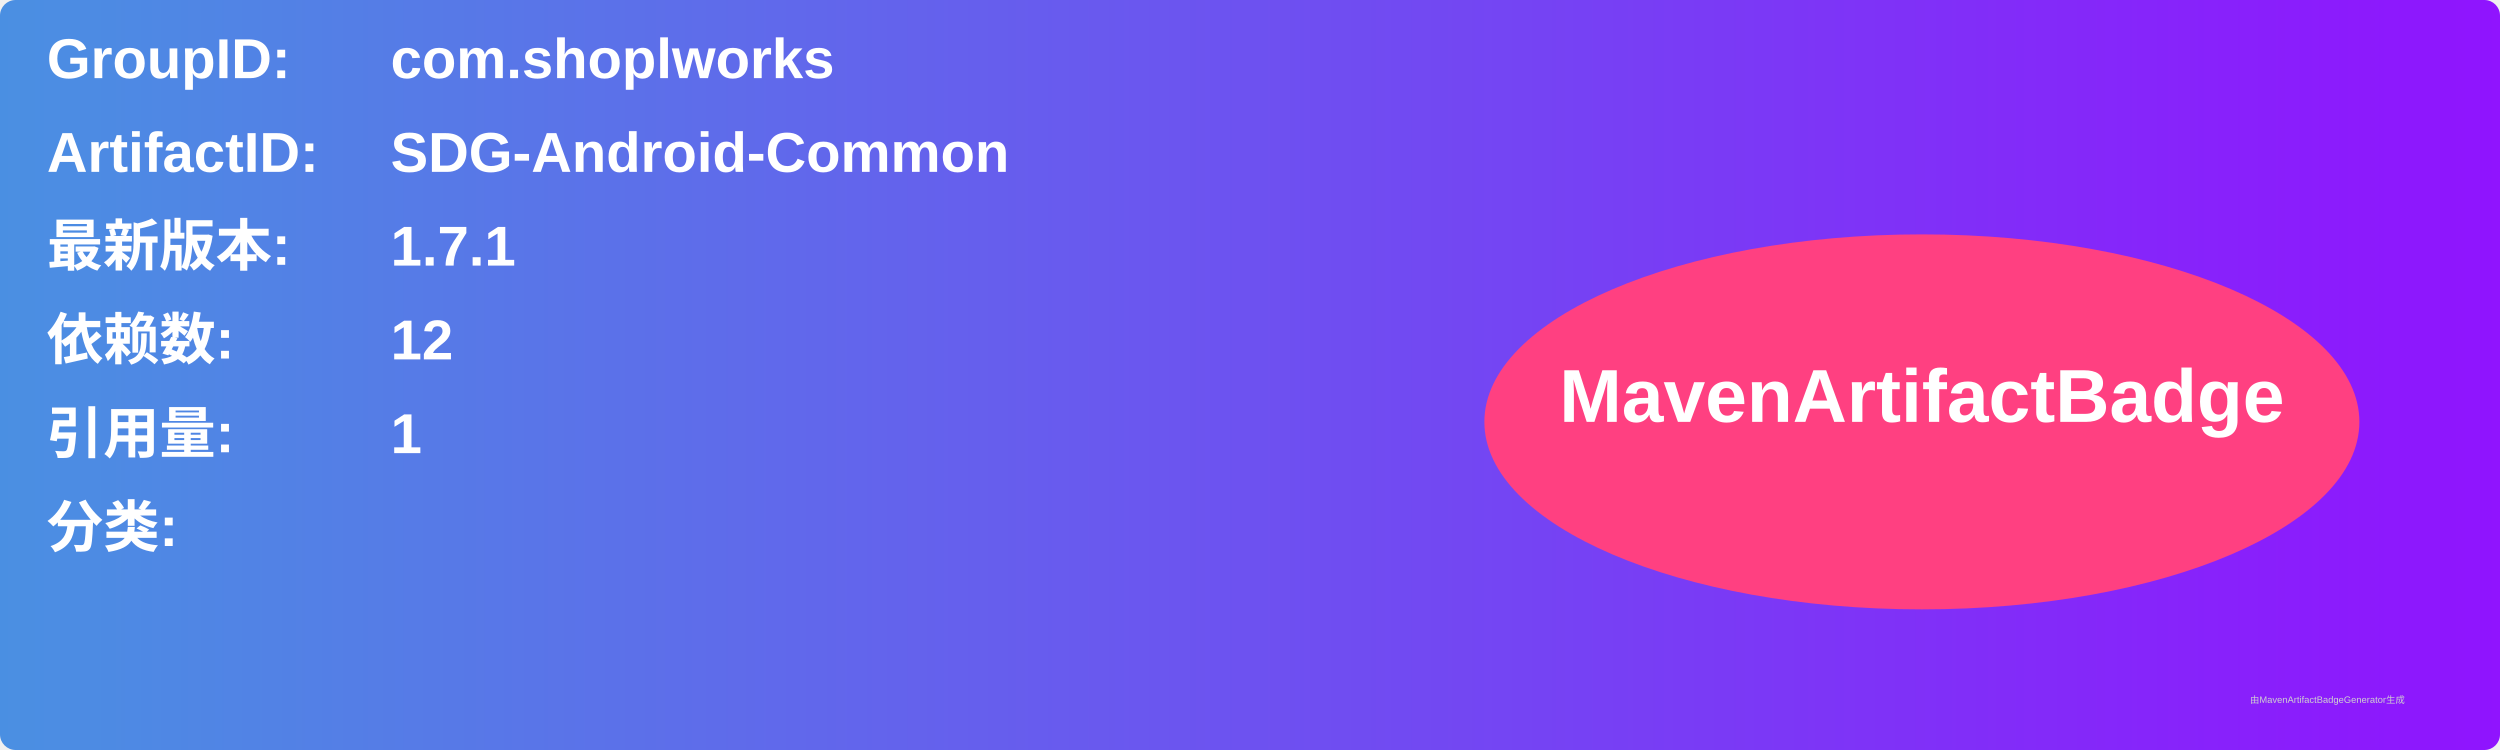
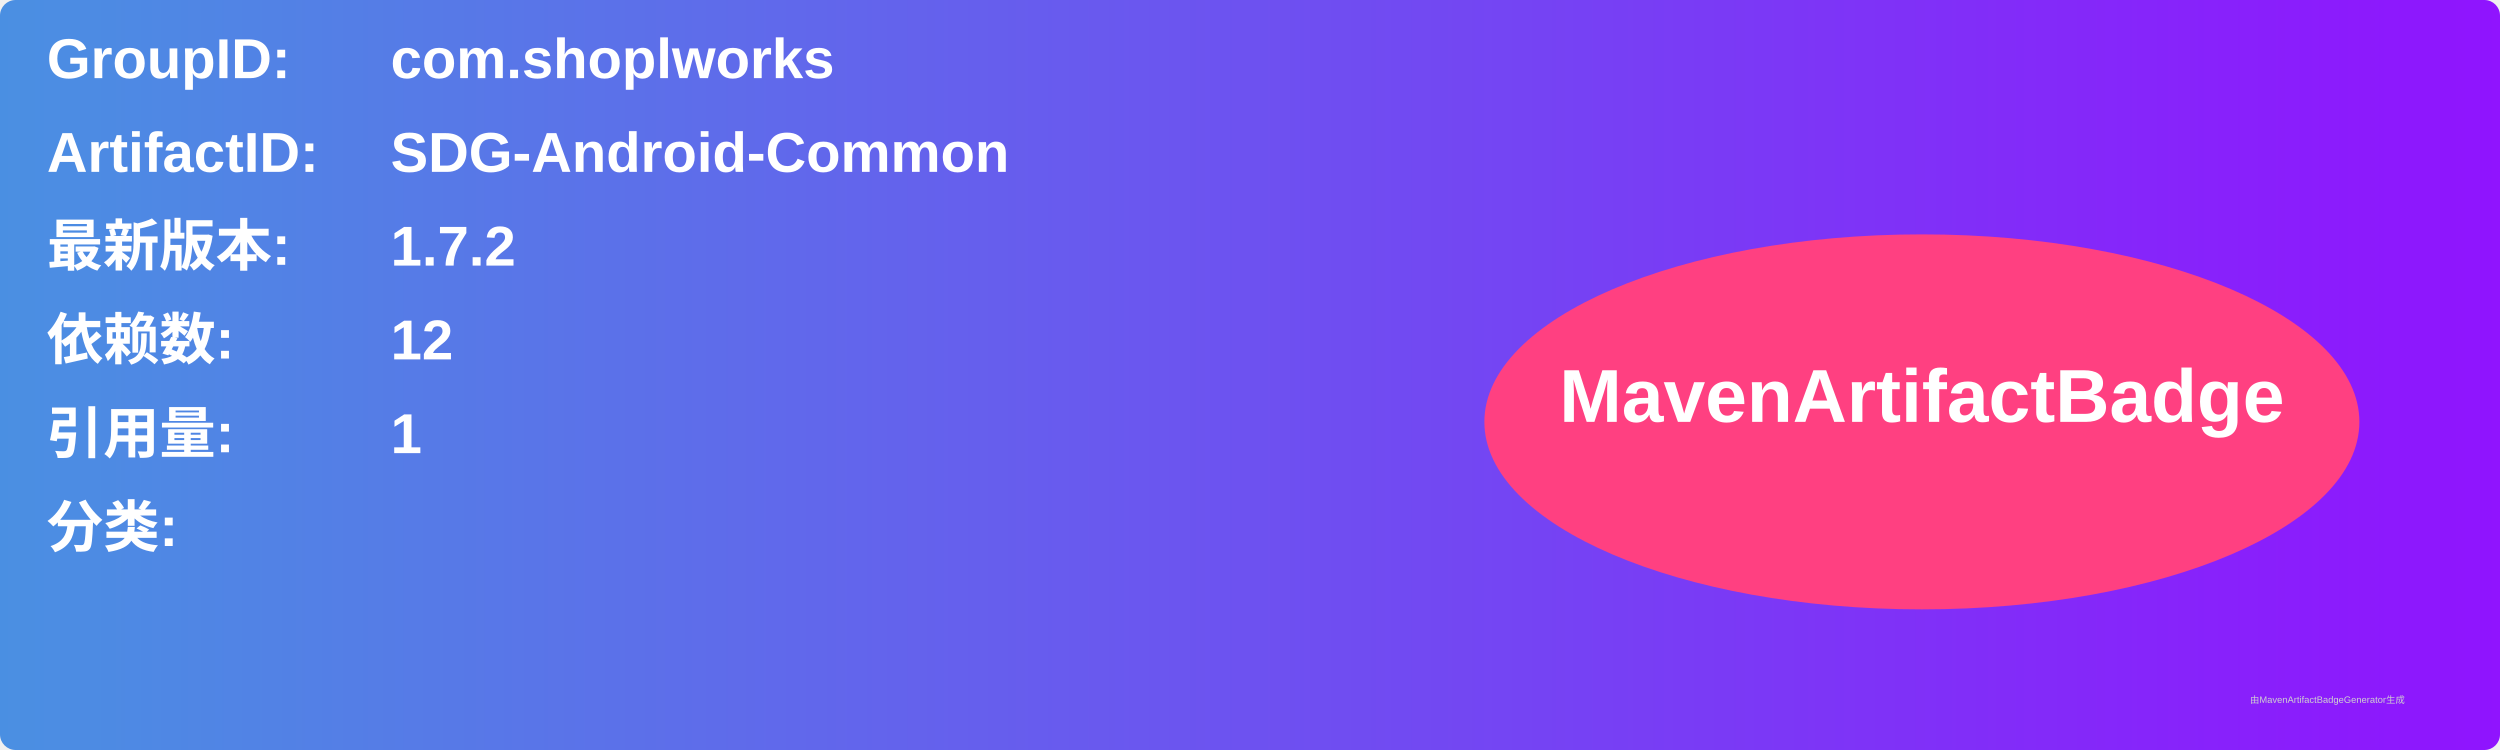
<svg xmlns="http://www.w3.org/2000/svg" width="800" height="240" viewBox="0 0 800 240">
  <linearGradient id="grad" x1="0%" y1="0%" x2="100%" y2="0%">
    <stop offset="0%" stop-color="#4a90e2" />
    <stop offset="100%" stop-color="#9013fe" />
  </linearGradient>
  <rect width="100%" height="100%" rx="5" ry="5" fill="url(#grad)" />
  <g transform="translate(15, 15)">
    <text x="0" y="10" font-family="Arial" font-size="18" fill="white" font-weight="bold" width="260">GroupID:</text>
    <text x="110" y="10" font-family="Arial" font-size="18" fill="white" font-weight="bold" width="460">com.shoplworks</text>
    <text x="0" y="40" font-family="Arial" font-size="18" fill="white" font-weight="bold" width="260">ArtifactID:</text>
    <text x="110" y="40" font-family="Arial" font-size="18" fill="white" font-weight="bold" width="460">SDG-Android-Common</text>
    <text x="0" y="70" font-family="Arial" font-size="18" fill="white" font-weight="bold">最新版本:</text>
    <text x="110" y="70" font-family="Arial" font-size="18" fill="white" font-weight="bold">
-       <tspan font-weight="bold">1.7.1</tspan>
+       <tspan font-weight="bold">1.7.2</tspan>
    </text>
    <text x="0" y="100" font-family="Arial" font-size="18" fill="white" font-weight="bold">依赖数: </text>
    <text x="110" y="100" font-family="Arial" font-size="18" fill="white">
      <tspan font-weight="bold">12</tspan>
    </text>
    <text x="0" y="130" font-family="Arial" font-size="18" fill="white" font-weight="bold">引用量: </text>
    <text x="110" y="130" font-family="Arial" font-size="18" fill="white">
      <tspan font-weight="bold">1</tspan>
    </text>
    <text x="0" y="160" font-family="Arial" font-size="18" fill="white" font-weight="bold">分类:</text>
    <text x="10" y="190" font-family="Arial" font-size="10" fill="white">
      <tspan font-weight="bold" />
    </text>
    <ellipse cx="600" cy="120" rx="140" ry="60" fill="#ff4081" />
    <text x="600" y="120" text-anchor="middle" font-family="Arial" font-size="24" fill="white" font-weight="bold">MavenArtifactBadge</text>
  </g>
  <text x="720" y="225" font-family="Arial" font-size="3" fill="#d0d0d0">由MavenArtifactBadgeGenerator生成</text>
</svg>
